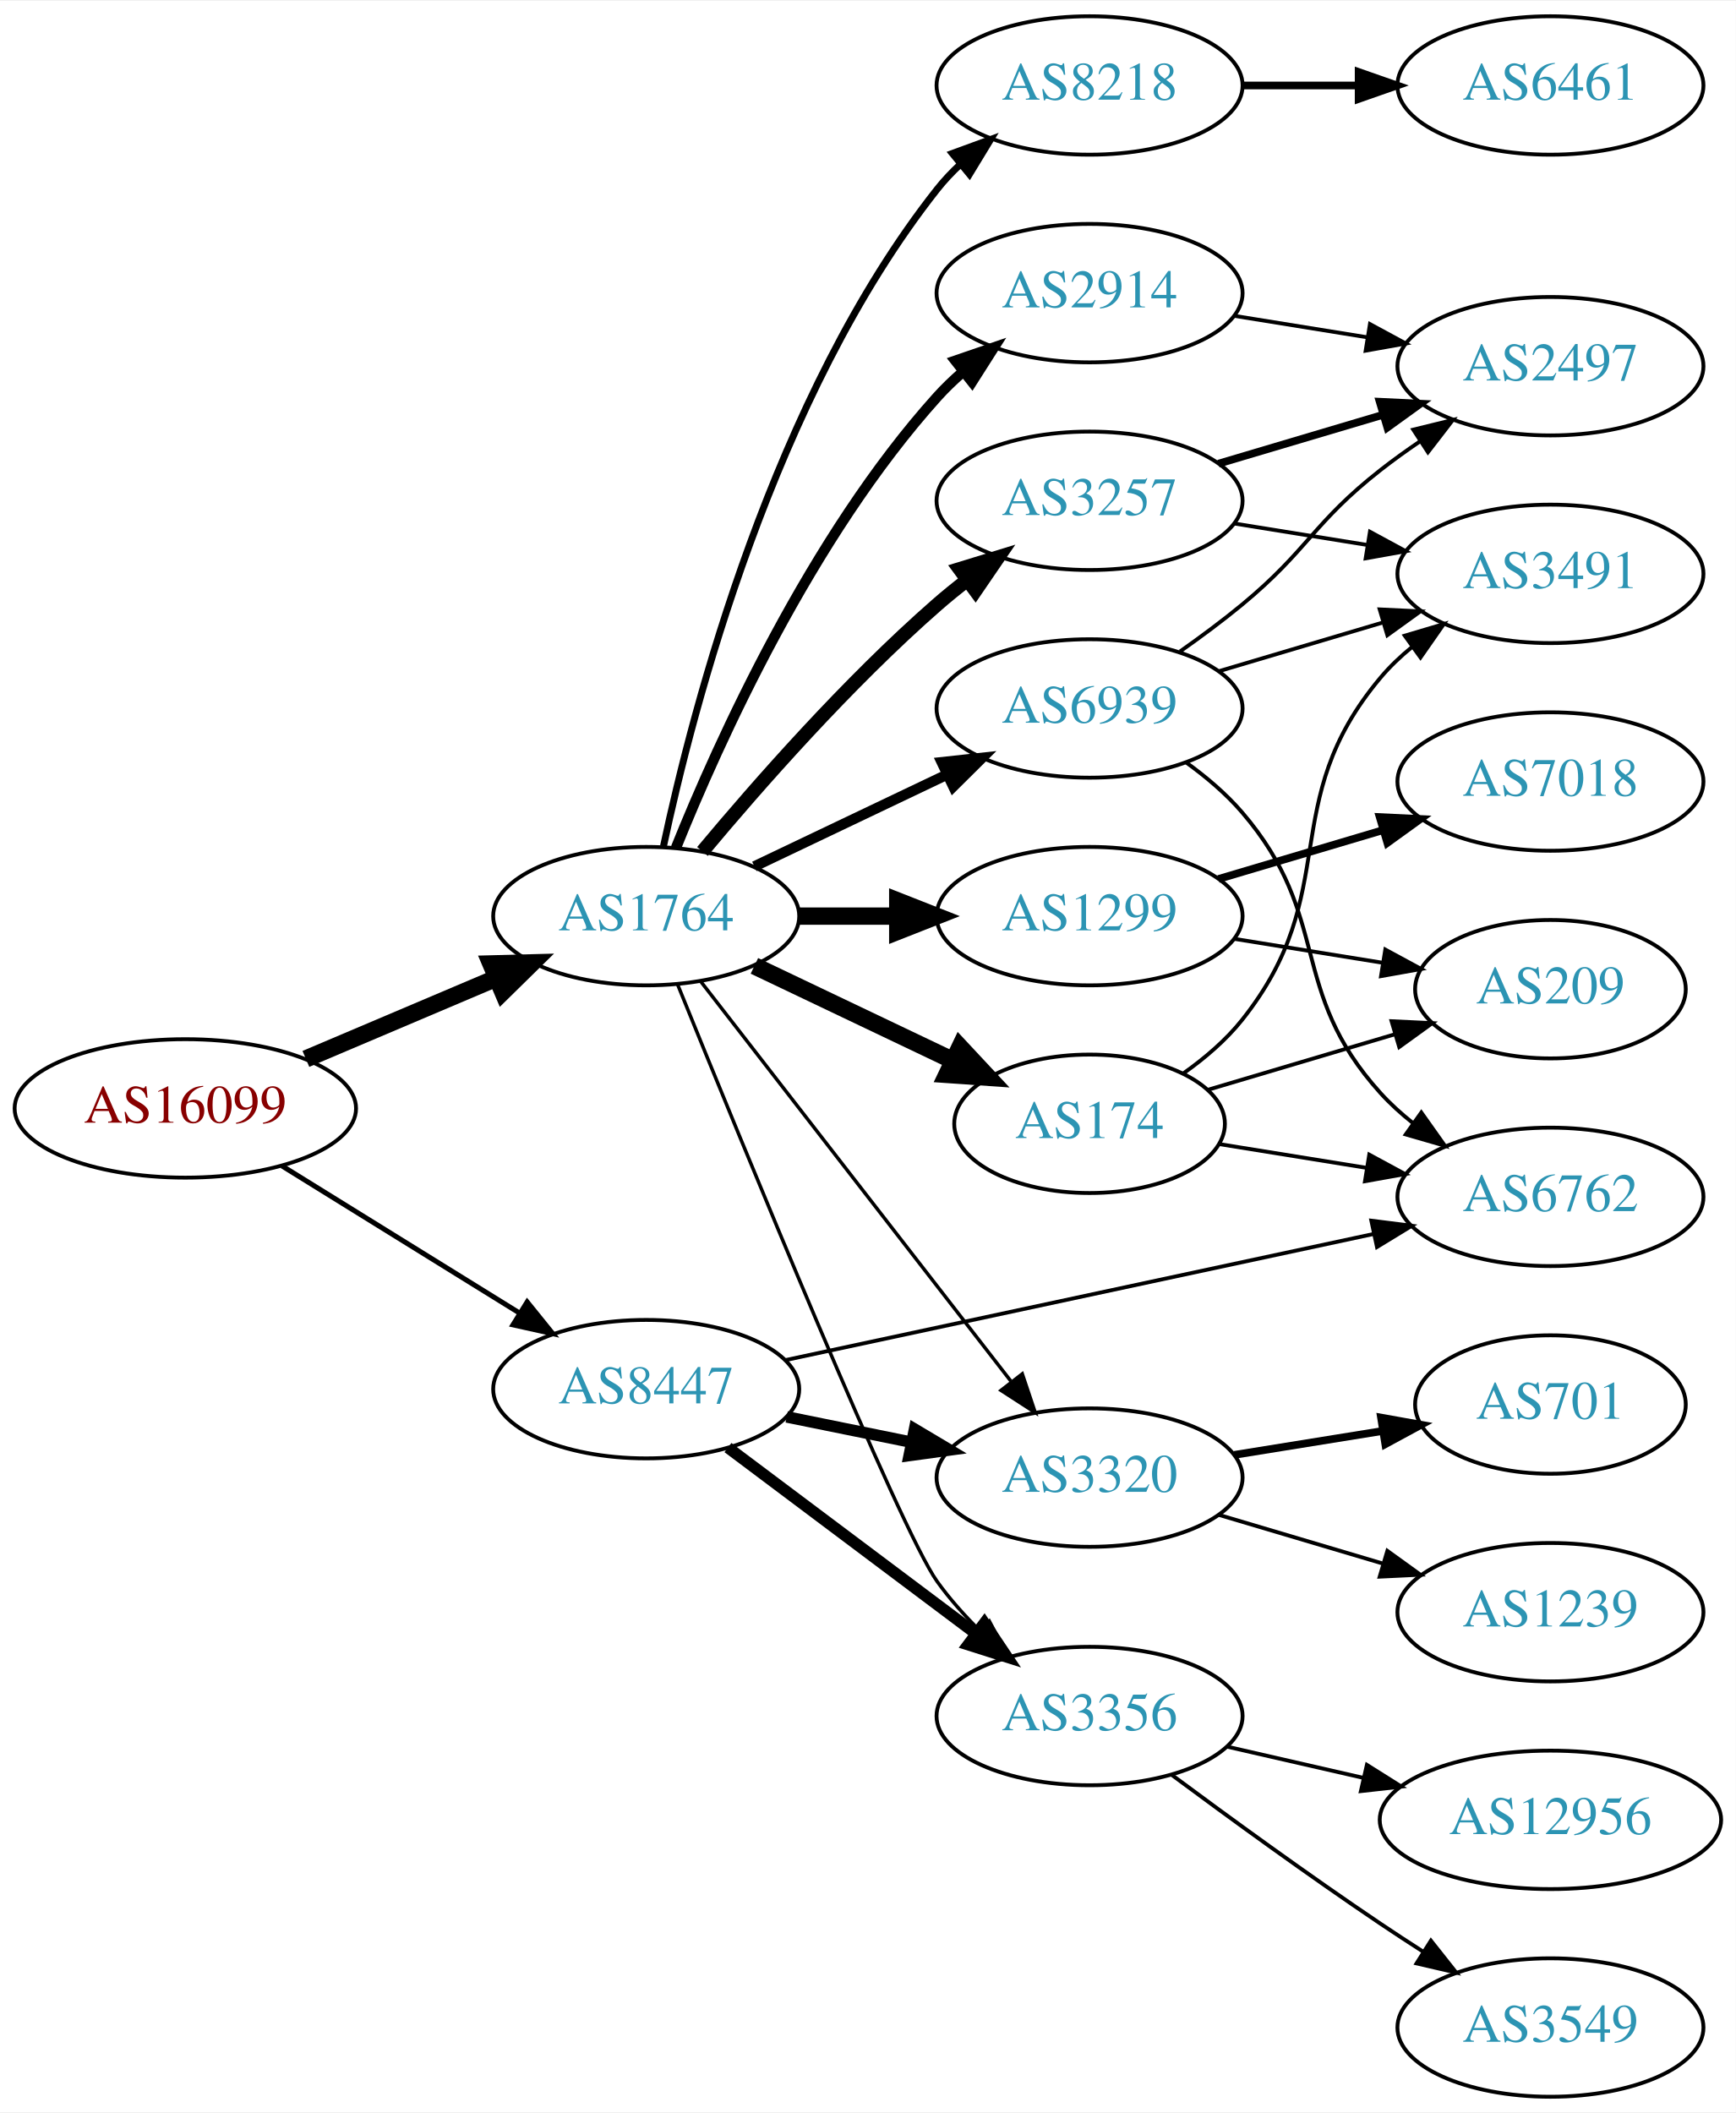
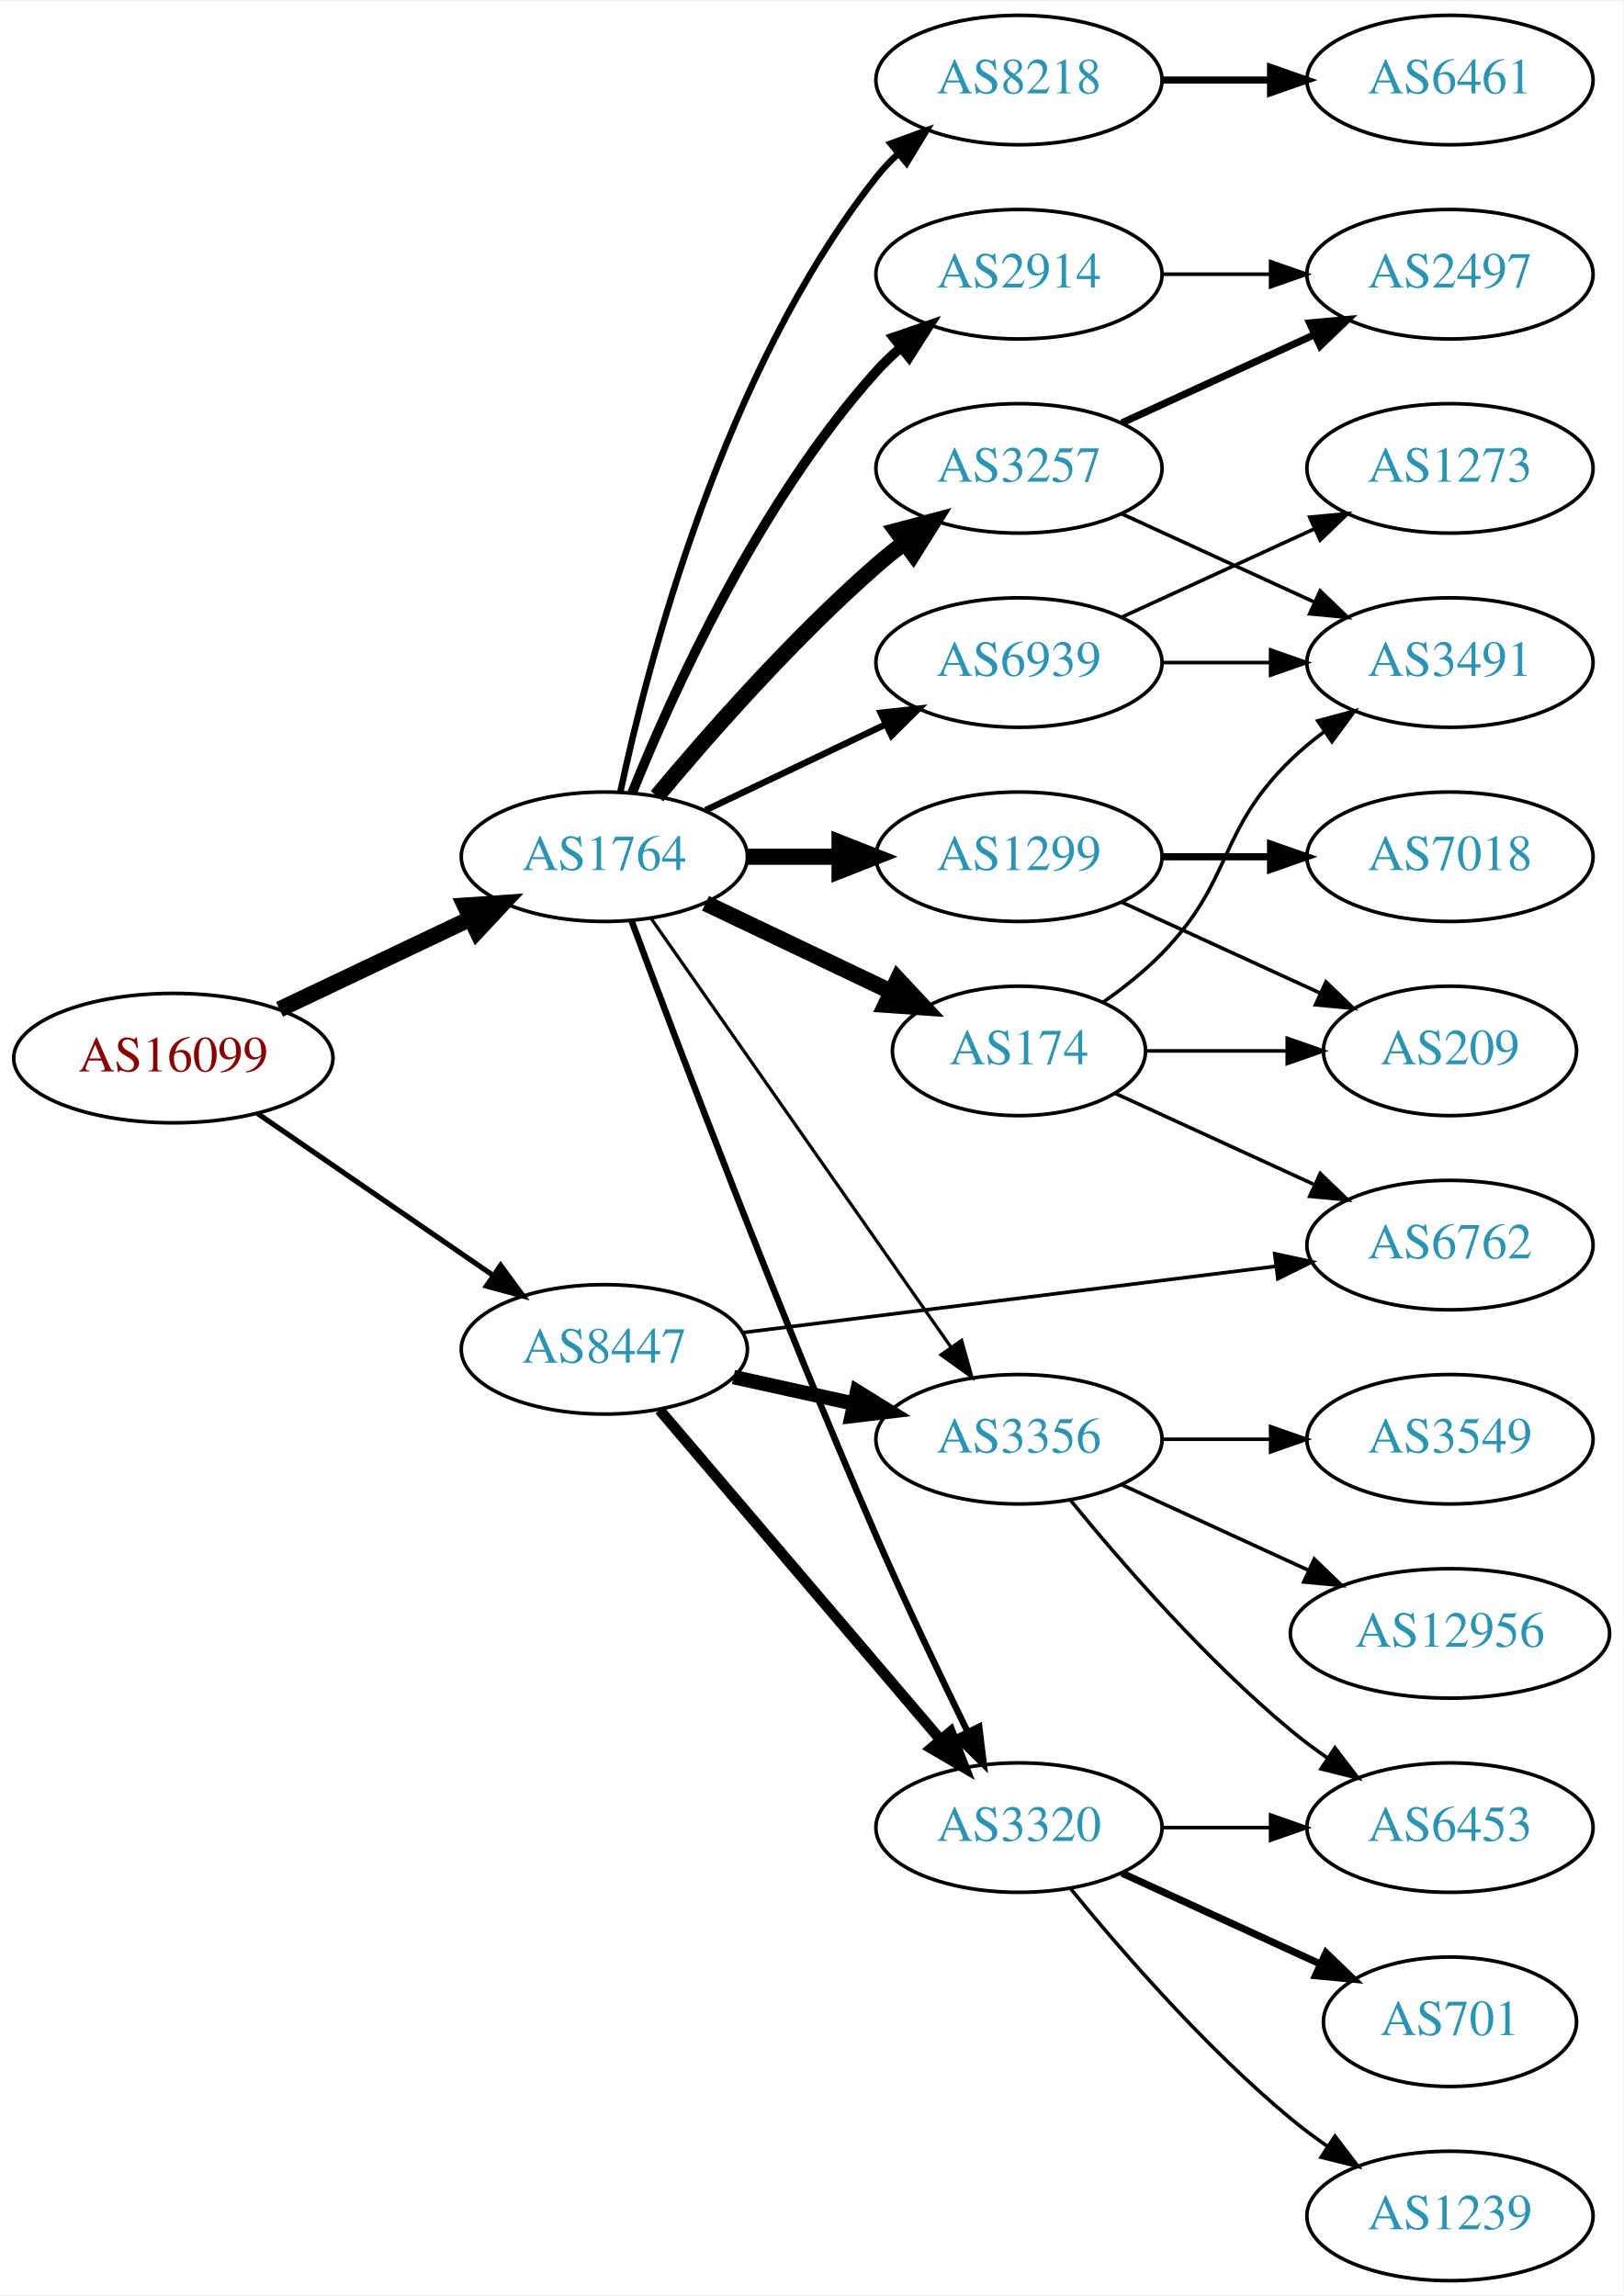
- <svg xmlns="http://www.w3.org/2000/svg" xmlns:xlink="http://www.w3.org/1999/xlink" width="451pt" height="549pt" viewBox="0.00 0.00 451.37 549.00">
-   <g id="graph0" class="graph" transform="scale(1 1) rotate(0) translate(4 545)">
-     <polygon fill="white" stroke="none" points="-4,4 -4,-545 447.37,-545 447.37,4 -4,4" />
+ <svg xmlns="http://www.w3.org/2000/svg" xmlns:xlink="http://www.w3.org/1999/xlink" width="451pt" height="638pt" viewBox="0.00 0.00 451.37 638.00">
+   <g id="graph0" class="graph" transform="scale(1 1) rotate(0) translate(4 634)">
+     <polygon fill="white" stroke="none" points="-4,4 -4,-634 447.37,-634 447.37,4 -4,4" />
    <g id="node1" class="node">
      <g id="a_node1">
        <a xlink:href="/asn/16099" xlink:title="AS16099 ~ SOZVERS-NET [AT]">
-           <ellipse fill="#ffffff" stroke="black" cx="44.196" cy="-257" rx="44.393" ry="18" />
-           <text text-anchor="middle" x="44.196" y="-253.3" font-family="Times,serif" font-size="14.00" fill="#880000">AS16099</text>
+           <ellipse fill="#ffffff" stroke="black" cx="44.196" cy="-340" rx="44.393" ry="18" />
+           <text text-anchor="middle" x="44.196" y="-336.3" font-family="Times,serif" font-size="14.00" fill="#880000">AS16099</text>
        </a>
      </g>
    </g>
    <g id="node2" class="node">
      <g id="a_node2">
        <a xlink:href="/asn/1764" xlink:title="AS1764 ~ NEXTLAYER-AS [AT]">
-           <ellipse fill="#ffffff" stroke="black" cx="164.039" cy="-307" rx="39.794" ry="18" />
-           <text text-anchor="middle" x="164.039" y="-303.3" font-family="Times,serif" font-size="14.00" fill="#2c94b3">AS1764</text>
+           <ellipse fill="#ffffff" stroke="black" cx="164.039" cy="-396" rx="39.794" ry="18" />
+           <text text-anchor="middle" x="164.039" y="-392.3" font-family="Times,serif" font-size="14.00" fill="#2c94b3">AS1764</text>
        </a>
      </g>
    </g>
    <g id="edge1" class="edge">
-       <path fill="none" stroke="black" stroke-width="4.5" d="M75.543,-269.876C90.566,-276.25 108.857,-284.011 124.824,-290.786" />
-       <polygon fill="black" stroke="black" stroke-width="4.5" points="123.672,-294.574 134.416,-294.856 126.748,-287.325 123.672,-294.574" />
+       <path fill="none" stroke="black" stroke-width="4.5" d="M73.722,-353.556C89.7,-361.149 109.784,-370.693 126.858,-378.807" />
+       <polygon fill="black" stroke="black" stroke-width="4.5" points="125.267,-382.41 135.989,-383.146 128.647,-375.297 125.267,-382.41" />
    </g>
    <g id="node3" class="node">
      <g id="a_node3">
        <a xlink:href="/asn/8447" xlink:title="AS8447 ~ A1 Telekom Austria AG [AT]">
-           <ellipse fill="#ffffff" stroke="black" cx="164.039" cy="-184" rx="39.794" ry="18" />
-           <text text-anchor="middle" x="164.039" y="-180.3" font-family="Times,serif" font-size="14.00" fill="#2c94b3">AS8447</text>
+           <ellipse fill="#ffffff" stroke="black" cx="164.039" cy="-259" rx="39.794" ry="18" />
+           <text text-anchor="middle" x="164.039" y="-255.3" font-family="Times,serif" font-size="14.00" fill="#2c94b3">AS8447</text>
        </a>
      </g>
    </g>
    <g id="edge2" class="edge">
-       <path fill="none" stroke="black" stroke-width="1.312" d="M69.328,-242.051C87.196,-230.982 111.715,-215.794 131.191,-203.729" />
-       <polygon fill="black" stroke="black" stroke-width="1.312" points="133.085,-206.673 139.742,-198.431 129.398,-200.722 133.085,-206.673" />
+       <path fill="none" stroke="black" stroke-width="1.44" d="M67.639,-324.574C86.22,-311.802 112.781,-293.545 133.161,-279.537" />
+       <polygon fill="black" stroke="black" stroke-width="1.44" points="135.216,-282.371 141.475,-273.822 131.251,-276.602 135.216,-282.371" />
    </g>
    <g id="node4" class="node">
      <g id="a_node4">
        <a xlink:href="/asn/1299" xlink:title="AS1299 ~ Telia Carrier [EU]">
-           <ellipse fill="#ffffff" stroke="black" cx="279.332" cy="-307" rx="39.794" ry="18" />
-           <text text-anchor="middle" x="279.332" y="-303.3" font-family="Times,serif" font-size="14.00" fill="#2c94b3">AS1299</text>
+           <ellipse fill="#ffffff" stroke="black" cx="279.332" cy="-396" rx="39.794" ry="18" />
+           <text text-anchor="middle" x="279.332" y="-392.3" font-family="Times,serif" font-size="14.00" fill="#2c94b3">AS1299</text>
        </a>
      </g>
    </g>
    <g id="edge3" class="edge">
-       <path fill="none" stroke="black" stroke-width="4.5" d="M203.711,-307C211.914,-307 220.678,-307 229.21,-307" />
-       <polygon fill="black" stroke="black" stroke-width="4.5" points="229.449,-310.938 239.449,-307 229.449,-303.063 229.449,-310.938" />
+       <path fill="none" stroke="black" stroke-width="4.5" d="M203.711,-396C211.914,-396 220.678,-396 229.21,-396" />
+       <polygon fill="black" stroke="black" stroke-width="4.5" points="229.449,-399.938 239.449,-396 229.449,-392.063 229.449,-399.938" />
    </g>
    <g id="node5" class="node">
      <g id="a_node5">
-         <a xlink:href="/asn/3257" xlink:title="AS3257 ~ GTT [DE]">
-           <ellipse fill="#ffffff" stroke="black" cx="279.332" cy="-415" rx="39.794" ry="18" />
-           <text text-anchor="middle" x="279.332" y="-411.3" font-family="Times,serif" font-size="14.00" fill="#2c94b3">AS3257</text>
+         <a xlink:href="/asn/2914" xlink:title="AS2914 ~ NTT America, Inc. [US]">
+           <ellipse fill="#ffffff" stroke="black" cx="279.332" cy="-558" rx="39.794" ry="18" />
+           <text text-anchor="middle" x="279.332" y="-554.3" font-family="Times,serif" font-size="14.00" fill="#2c94b3">AS2914</text>
        </a>
      </g>
    </g>
    <g id="edge4" class="edge">
-       <path fill="none" stroke="black" stroke-width="3.6" d="M178.669,-323.817C192.951,-340.929 216.498,-367.745 239.685,-388 242.151,-390.154 244.789,-392.294 247.487,-394.372" />
-       <polygon fill="black" stroke="black" stroke-width="3.6" points="245.512,-397.264 255.641,-400.37 249.66,-391.625 245.512,-397.264" />
+       <path fill="none" stroke="black" stroke-width="2.7" d="M171.786,-413.787C182.837,-441.243 206.891,-494.578 239.685,-531 241.688,-533.224 243.906,-535.363 246.239,-537.397" />
+       <polygon fill="black" stroke="black" stroke-width="2.7" points="244.437,-540.433 254.458,-543.873 248.769,-534.935 244.437,-540.433" />
    </g>
    <g id="node6" class="node">
      <g id="a_node6">
-         <a xlink:href="/asn/174" xlink:title="AS174 ~ Cogent Communications [US]">
-           <ellipse fill="#ffffff" stroke="black" cx="279.332" cy="-253" rx="35.194" ry="18" />
-           <text text-anchor="middle" x="279.332" y="-249.3" font-family="Times,serif" font-size="14.00" fill="#2c94b3">AS174</text>
+         <a xlink:href="/asn/8218" xlink:title="AS8218 ~ legacy Neotelecoms [FR]">
+           <ellipse fill="#ffffff" stroke="black" cx="279.332" cy="-612" rx="39.794" ry="18" />
+           <text text-anchor="middle" x="279.332" y="-608.3" font-family="Times,serif" font-size="14.00" fill="#2c94b3">AS8218</text>
        </a>
      </g>
    </g>
    <g id="edge5" class="edge">
-       <path fill="none" stroke="black" stroke-width="4.5" d="M192.175,-294.066C207.607,-286.71 227.092,-277.423 243.628,-269.541" />
-       <polygon fill="black" stroke="black" stroke-width="4.5" points="245.636,-272.946 252.969,-265.089 242.248,-265.837 245.636,-272.946" />
+       <path fill="none" stroke="black" stroke-width="1.8" d="M168.529,-414.16C176.16,-450.03 197.152,-531.155 239.685,-585 241.493,-587.288 243.545,-589.462 245.74,-591.51" />
+       <polygon fill="black" stroke="black" stroke-width="1.8" points="243.651,-594.323 253.6,-597.966 248.094,-588.914 243.651,-594.323" />
    </g>
    <g id="node7" class="node">
      <g id="a_node7">
-         <a xlink:href="/asn/2914" xlink:title="AS2914 ~ NTT America, Inc. [US]">
-           <ellipse fill="#ffffff" stroke="black" cx="279.332" cy="-469" rx="39.794" ry="18" />
-           <text text-anchor="middle" x="279.332" y="-465.3" font-family="Times,serif" font-size="14.00" fill="#2c94b3">AS2914</text>
+         <a xlink:href="/asn/174" xlink:title="AS174 ~ Cogent Communications [US]">
+           <ellipse fill="#ffffff" stroke="black" cx="279.332" cy="-342" rx="35.194" ry="18" />
+           <text text-anchor="middle" x="279.332" y="-338.3" font-family="Times,serif" font-size="14.00" fill="#2c94b3">AS174</text>
        </a>
      </g>
    </g>
    <g id="edge6" class="edge">
-       <path fill="none" stroke="black" stroke-width="2.7" d="M171.786,-324.787C182.837,-352.243 206.891,-405.578 239.685,-442 241.688,-444.224 243.906,-446.363 246.239,-448.397" />
-       <polygon fill="black" stroke="black" stroke-width="2.7" points="244.437,-451.433 254.458,-454.873 248.769,-445.935 244.437,-451.433" />
+       <path fill="none" stroke="black" stroke-width="4.5" d="M192.175,-383.066C207.607,-375.71 227.092,-366.423 243.628,-358.541" />
+       <polygon fill="black" stroke="black" stroke-width="4.5" points="245.636,-361.946 252.969,-354.089 242.248,-354.837 245.636,-361.946" />
    </g>
    <g id="node8" class="node">
      <g id="a_node8">
-         <a xlink:href="/asn/8218" xlink:title="AS8218 ~ legacy Neotelecoms [FR]">
-           <ellipse fill="#ffffff" stroke="black" cx="279.332" cy="-523" rx="39.794" ry="18" />
-           <text text-anchor="middle" x="279.332" y="-519.3" font-family="Times,serif" font-size="14.00" fill="#2c94b3">AS8218</text>
+         <a xlink:href="/asn/3257" xlink:title="AS3257 ~ GTT [DE]">
+           <ellipse fill="#ffffff" stroke="black" cx="279.332" cy="-504" rx="39.794" ry="18" />
+           <text text-anchor="middle" x="279.332" y="-500.3" font-family="Times,serif" font-size="14.00" fill="#2c94b3">AS3257</text>
        </a>
      </g>
    </g>
    <g id="edge7" class="edge">
-       <path fill="none" stroke="black" stroke-width="1.8" d="M168.529,-325.16C176.16,-361.03 197.152,-442.155 239.685,-496 241.493,-498.288 243.545,-500.462 245.74,-502.51" />
-       <polygon fill="black" stroke="black" stroke-width="1.8" points="243.651,-505.323 253.6,-508.966 248.094,-499.914 243.651,-505.323" />
+       <path fill="none" stroke="black" stroke-width="4.5" d="M178.669,-412.817C192.951,-429.929 216.498,-456.745 239.685,-477 242.151,-479.154 244.789,-481.294 247.487,-483.372" />
+       <polygon fill="black" stroke="black" stroke-width="4.5" points="245.252,-486.616 255.641,-489.37 249.919,-480.273 245.252,-486.616" />
    </g>
    <g id="node9" class="node">
      <g id="a_node9">
        <a xlink:href="/asn/6939" xlink:title="AS6939 ~ Hurricane Electric LLC [US]">
-           <ellipse fill="#ffffff" stroke="black" cx="279.332" cy="-361" rx="39.794" ry="18" />
-           <text text-anchor="middle" x="279.332" y="-357.3" font-family="Times,serif" font-size="14.00" fill="#2c94b3">AS6939</text>
+           <ellipse fill="#ffffff" stroke="black" cx="279.332" cy="-450" rx="39.794" ry="18" />
+           <text text-anchor="middle" x="279.332" y="-446.3" font-family="Times,serif" font-size="14.00" fill="#2c94b3">AS6939</text>
        </a>
      </g>
    </g>
    <g id="edge8" class="edge">
-       <path fill="none" stroke="black" stroke-width="2.7" d="M192.175,-319.934C207.169,-327.081 225.99,-336.052 242.213,-343.785" />
-       <polygon fill="black" stroke="black" stroke-width="2.7" points="240.884,-347.028 251.417,-348.171 243.895,-340.709 240.884,-347.028" />
+       <path fill="none" stroke="black" stroke-width="1.8" d="M192.175,-408.934C207.169,-416.081 225.99,-425.052 242.213,-432.785" />
+       <polygon fill="black" stroke="black" stroke-width="1.8" points="240.884,-436.028 251.417,-437.171 243.895,-429.709 240.884,-436.028" />
    </g>
    <g id="node10" class="node">
      <g id="a_node10">
        <a xlink:href="/asn/3320" xlink:title="AS3320 ~ DTAG [DE]">
-           <ellipse fill="#ffffff" stroke="black" cx="279.332" cy="-161" rx="39.794" ry="18" />
-           <text text-anchor="middle" x="279.332" y="-157.3" font-family="Times,serif" font-size="14.00" fill="#2c94b3">AS3320</text>
+           <ellipse fill="#ffffff" stroke="black" cx="279.332" cy="-126" rx="39.794" ry="18" />
+           <text text-anchor="middle" x="279.332" y="-122.3" font-family="Times,serif" font-size="14.00" fill="#2c94b3">AS3320</text>
        </a>
      </g>
    </g>
    <g id="edge9" class="edge">
-       <path fill="none" stroke="black" stroke-width="0.9" d="M178.257,-289.966C198.126,-264.361 235.81,-215.798 258.838,-186.121" />
-       <polygon fill="black" stroke="black" stroke-width="0.9" points="261.832,-187.971 265.198,-177.925 256.302,-183.68 261.832,-187.971" />
+       <path fill="none" stroke="black" stroke-width="1.8" d="M171.632,-378.113C184.176,-344.364 212.644,-269.104 239.685,-207 247.669,-188.663 257.363,-168.351 265.044,-152.654" />
+       <polygon fill="black" stroke="black" stroke-width="1.8" points="268.257,-154.053 269.534,-143.536 261.976,-150.961 268.257,-154.053" />
    </g>
    <g id="node11" class="node">
      <g id="a_node11">
        <a xlink:href="/asn/3356" xlink:title="AS3356 ~ Level 3 Parent, LLC [US]">
-           <ellipse fill="#ffffff" stroke="black" cx="279.332" cy="-99" rx="39.794" ry="18" />
-           <text text-anchor="middle" x="279.332" y="-95.3" font-family="Times,serif" font-size="14.00" fill="#2c94b3">AS3356</text>
+           <ellipse fill="#ffffff" stroke="black" cx="279.332" cy="-234" rx="39.794" ry="18" />
+           <text text-anchor="middle" x="279.332" y="-230.3" font-family="Times,serif" font-size="14.00" fill="#2c94b3">AS3356</text>
        </a>
      </g>
    </g>
    <g id="edge10" class="edge">
-       <path fill="none" stroke="black" stroke-width="0.9" d="M172.194,-289.256C188.95,-247.876 230.048,-147.467 239.685,-134 242.912,-129.491 246.806,-125.136 250.865,-121.12" />
-       <polygon fill="black" stroke="black" stroke-width="0.9" points="253.277,-123.657 258.239,-114.296 248.522,-118.519 253.277,-123.657" />
+       <path fill="none" stroke="black" stroke-width="0.9" d="M176.949,-378.969C196.871,-350.483 237.06,-293.015 260.41,-259.626" />
+       <polygon fill="black" stroke="black" stroke-width="0.9" points="263.377,-261.491 266.24,-251.29 257.641,-257.479 263.377,-261.491" />
    </g>
    <g id="edge22" class="edge">
-       <path fill="none" stroke="black" stroke-width="3" d="M200.574,-176.786C210.803,-174.709 222.104,-172.415 232.846,-170.234" />
-       <polygon fill="black" stroke="black" stroke-width="3" points="233.818,-173.608 242.922,-168.189 232.425,-166.748 233.818,-173.608" />
+       <path fill="none" stroke="black" stroke-width="3" d="M179.387,-242.155C199.137,-218.971 234.823,-177.077 257.508,-150.445" />
+       <polygon fill="black" stroke="black" stroke-width="3" points="260.279,-152.59 264.099,-142.708 254.95,-148.051 260.279,-152.59" />
+     </g>
+     <g id="edge20" class="edge">
+       <path fill="none" stroke="black" stroke-width="4" d="M199.955,-251.295C210.508,-248.967 222.246,-246.376 233.359,-243.924" />
+       <polygon fill="black" stroke="black" stroke-width="4" points="234.325,-247.295 243.336,-241.722 232.817,-240.46 234.325,-247.295" />
+     </g>
+     <g id="node17" class="node">
+       <g id="a_node17">
+         <a xlink:href="/asn/6762" xlink:title="AS6762 ~ TELECOM ITALIA SPARKLE S.p.A. [IT]">
+           <ellipse fill="#ffffff" stroke="black" cx="399.174" cy="-288" rx="39.794" ry="18" />
+           <text text-anchor="middle" x="399.174" y="-284.3" font-family="Times,serif" font-size="14.00" fill="#2c94b3">AS6762</text>
+         </a>
+       </g>
    </g>
    <g id="edge21" class="edge">
-       <path fill="none" stroke="black" stroke-width="3" d="M185.293,-168.804C203.226,-155.35 229.596,-135.565 249.687,-120.491" />
-       <polygon fill="black" stroke="black" stroke-width="3" points="251.972,-123.152 257.87,-114.351 247.771,-117.553 251.972,-123.152" />
+       <path fill="none" stroke="black" d="M202.496,-263.659C242.773,-268.669 306.907,-276.647 350.694,-282.094" />
+       <polygon fill="black" stroke="black" points="350.454,-285.591 360.81,-283.352 351.318,-278.644 350.454,-285.591" />
+     </g>
+     <g id="node13" class="node">
+       <g id="a_node13">
+         <a xlink:href="/asn/7018" xlink:title="AS7018 ~ AT&amp;T Services, Inc. [US]">
+           <ellipse fill="#ffffff" stroke="black" cx="399.174" cy="-396" rx="39.794" ry="18" />
+           <text text-anchor="middle" x="399.174" y="-392.3" font-family="Times,serif" font-size="14.00" fill="#2c94b3">AS7018</text>
+         </a>
+       </g>
+     </g>
+     <g id="edge12" class="edge">
+       <path fill="none" stroke="black" stroke-width="2" d="M319.244,-396C328.798,-396 339.147,-396 349.11,-396" />
+       <polygon fill="black" stroke="black" stroke-width="2" points="349.302,-399.5 359.302,-396 349.302,-392.5 349.302,-399.5" />
    </g>
    <g id="node14" class="node">
      <g id="a_node14">
-         <a xlink:href="/asn/6762" xlink:title="AS6762 ~ TELECOM ITALIA SPARKLE S.p.A. [IT]">
-           <ellipse fill="#ffffff" stroke="black" cx="399.174" cy="-234" rx="39.794" ry="18" />
-           <text text-anchor="middle" x="399.174" y="-230.3" font-family="Times,serif" font-size="14.00" fill="#2c94b3">AS6762</text>
-         </a>
-       </g>
-     </g>
-     <g id="edge20" class="edge">
-       <path fill="none" stroke="black" d="M200.194,-191.54C241.026,-200.297 308.477,-214.763 353.121,-224.338" />
-       <polygon fill="black" stroke="black" points="352.603,-227.806 363.115,-226.481 354.071,-220.962 352.603,-227.806" />
-     </g>
-     <g id="node13" class="node">
-       <g id="a_node13">
        <a xlink:href="/asn/209" xlink:title="AS209 ~ CenturyLink Communications, LLC [US]">
-           <ellipse fill="#ffffff" stroke="black" cx="399.174" cy="-288" rx="35.194" ry="18" />
-           <text text-anchor="middle" x="399.174" y="-284.3" font-family="Times,serif" font-size="14.00" fill="#2c94b3">AS209</text>
-         </a>
-       </g>
-     </g>
-     <g id="edge19" class="edge">
-       <path fill="none" stroke="black" d="M316.972,-301.092C329.234,-299.115 343.005,-296.895 355.676,-294.852" />
-       <polygon fill="black" stroke="black" points="356.236,-298.307 365.551,-293.26 355.122,-291.396 356.236,-298.307" />
-     </g>
-     <g id="node17" class="node">
-       <g id="a_node17">
-         <a xlink:href="/asn/7018" xlink:title="AS7018 ~ AT&amp;T Services, Inc. [US]">
-           <ellipse fill="#ffffff" stroke="black" cx="399.174" cy="-342" rx="39.794" ry="18" />
-           <text text-anchor="middle" x="399.174" y="-338.3" font-family="Times,serif" font-size="14.00" fill="#2c94b3">AS7018</text>
-         </a>
-       </g>
-     </g>
-     <g id="edge18" class="edge">
-       <path fill="none" stroke="black" stroke-width="2" d="M312.845,-316.657C326.001,-320.564 341.373,-325.13 355.417,-329.301" />
-       <polygon fill="black" stroke="black" stroke-width="2" points="354.776,-332.761 365.358,-332.253 356.769,-326.051 354.776,-332.761" />
+           <ellipse fill="#ffffff" stroke="black" cx="399.174" cy="-342" rx="35.194" ry="18" />
+           <text text-anchor="middle" x="399.174" y="-338.3" font-family="Times,serif" font-size="14.00" fill="#2c94b3">AS209</text>
+         </a>
+       </g>
+     </g>
+     <g id="edge13" class="edge">
+       <path fill="none" stroke="black" d="M307.96,-383.339C324.377,-375.817 345.358,-366.202 362.955,-358.139" />
+       <polygon fill="black" stroke="black" points="364.7,-361.189 372.332,-353.842 361.783,-354.826 364.7,-361.189" />
    </g>
    <g id="node12" class="node">
      <g id="a_node12">
-         <a xlink:href="/asn/3491" xlink:title="AS3491 ~ PCCW Global, Inc. [US]">
-           <ellipse fill="#ffffff" stroke="black" cx="399.174" cy="-396" rx="39.794" ry="18" />
-           <text text-anchor="middle" x="399.174" y="-392.3" font-family="Times,serif" font-size="14.00" fill="#2c94b3">AS3491</text>
-         </a>
-       </g>
-     </g>
-     <g id="edge17" class="edge">
-       <path fill="none" stroke="black" d="M316.972,-409.092C327.946,-407.323 340.129,-405.359 351.65,-403.501" />
-       <polygon fill="black" stroke="black" points="352.241,-406.951 361.557,-401.904 351.127,-400.04 352.241,-406.951" />
+         <a xlink:href="/asn/2497" xlink:title="AS2497 ~ Internet Initiative Japan Inc. [JP]">
+           <ellipse fill="#ffffff" stroke="black" cx="399.174" cy="-558" rx="39.794" ry="18" />
+           <text text-anchor="middle" x="399.174" y="-554.3" font-family="Times,serif" font-size="14.00" fill="#2c94b3">AS2497</text>
+         </a>
+       </g>
+     </g>
+     <g id="edge11" class="edge">
+       <path fill="none" stroke="black" d="M319.244,-558C328.798,-558 339.147,-558 349.11,-558" />
+       <polygon fill="black" stroke="black" points="349.302,-561.5 359.302,-558 349.302,-554.5 349.302,-561.5" />
    </g>
    <g id="node15" class="node">
      <g id="a_node15">
-         <a xlink:href="/asn/2497" xlink:title="AS2497 ~ Internet Initiative Japan Inc. [JP]">
-           <ellipse fill="#ffffff" stroke="black" cx="399.174" cy="-450" rx="39.794" ry="18" />
-           <text text-anchor="middle" x="399.174" y="-446.3" font-family="Times,serif" font-size="14.00" fill="#2c94b3">AS2497</text>
-         </a>
-       </g>
-     </g>
-     <g id="edge16" class="edge">
-       <path fill="none" stroke="black" stroke-width="2" d="M312.845,-424.657C326.001,-428.564 341.373,-433.13 355.417,-437.301" />
-       <polygon fill="black" stroke="black" stroke-width="2" points="354.776,-440.761 365.358,-440.253 356.769,-434.051 354.776,-440.761" />
-     </g>
-     <g id="edge11" class="edge">
-       <path fill="none" stroke="black" d="M303.827,-266.189C309.328,-270.094 314.796,-274.751 318.978,-280 345.564,-313.374 327.547,-336.317 354.978,-369 357.394,-371.879 360.199,-374.546 363.196,-376.993" />
-       <polygon fill="black" stroke="black" points="361.289,-379.932 371.446,-382.946 365.386,-374.256 361.289,-379.932" />
-     </g>
-     <g id="edge12" class="edge">
-       <path fill="none" stroke="black" d="M310.068,-261.832C324.862,-266.226 342.939,-271.595 358.861,-276.324" />
-       <polygon fill="black" stroke="black" points="357.864,-279.679 368.447,-279.171 359.857,-272.968 357.864,-279.679" />
-     </g>
-     <g id="edge13" class="edge">
-       <path fill="none" stroke="black" d="M313.157,-247.707C324.98,-245.801 338.558,-243.612 351.343,-241.551" />
-       <polygon fill="black" stroke="black" points="352.062,-244.98 361.378,-239.933 350.948,-238.069 352.062,-244.98" />
+         <a xlink:href="/asn/6461" xlink:title="AS6461 ~ Zayo Bandwidth [US]">
+           <ellipse fill="#ffffff" stroke="black" cx="399.174" cy="-612" rx="39.794" ry="18" />
+           <text text-anchor="middle" x="399.174" y="-608.3" font-family="Times,serif" font-size="14.00" fill="#2c94b3">AS6461</text>
+         </a>
+       </g>
    </g>
    <g id="edge14" class="edge">
-       <path fill="none" stroke="black" d="M316.972,-463.092C327.946,-461.323 340.129,-459.359 351.65,-457.501" />
-       <polygon fill="black" stroke="black" points="352.241,-460.951 361.557,-455.904 351.127,-454.04 352.241,-460.951" />
+       <path fill="none" stroke="black" stroke-width="2" d="M319.244,-612C328.798,-612 339.147,-612 349.11,-612" />
+       <polygon fill="black" stroke="black" stroke-width="2" points="349.302,-615.5 359.302,-612 349.302,-608.5 349.302,-615.5" />
+     </g>
+     <g id="edge19" class="edge">
+       <path fill="none" stroke="black" d="M314.733,-342C326.955,-342 340.89,-342 353.826,-342" />
+       <polygon fill="black" stroke="black" points="353.933,-345.5 363.933,-342 353.933,-338.5 353.933,-345.5" />
    </g>
    <g id="node16" class="node">
      <g id="a_node16">
-         <a xlink:href="/asn/6461" xlink:title="AS6461 ~ Zayo Bandwidth [US]">
-           <ellipse fill="#ffffff" stroke="black" cx="399.174" cy="-523" rx="39.794" ry="18" />
-           <text text-anchor="middle" x="399.174" y="-519.3" font-family="Times,serif" font-size="14.00" fill="#2c94b3">AS6461</text>
-         </a>
-       </g>
+         <a xlink:href="/asn/3491" xlink:title="AS3491 ~ PCCW Global, Inc. [US]">
+           <ellipse fill="#ffffff" stroke="black" cx="399.174" cy="-450" rx="39.794" ry="18" />
+           <text text-anchor="middle" x="399.174" y="-446.3" font-family="Times,serif" font-size="14.00" fill="#2c94b3">AS3491</text>
+         </a>
+       </g>
+     </g>
+     <g id="edge17" class="edge">
+       <path fill="none" stroke="black" d="M302.714,-355.532C308.356,-359.49 314.17,-364.086 318.978,-369 339.151,-389.617 334.285,-402.906 354.978,-423 357.823,-425.763 360.997,-428.386 364.297,-430.834" />
+       <polygon fill="black" stroke="black" points="362.414,-433.786 372.645,-436.538 366.363,-428.006 362.414,-433.786" />
+     </g>
+     <g id="edge18" class="edge">
+       <path fill="none" stroke="black" d="M306.193,-330.149C322.313,-322.762 343.316,-313.138 361.181,-304.952" />
+       <polygon fill="black" stroke="black" points="363.099,-307.923 370.732,-300.575 360.183,-301.559 363.099,-307.923" />
    </g>
    <g id="edge15" class="edge">
-       <path fill="none" stroke="black" stroke-width="2" d="M319.244,-523C328.798,-523 339.147,-523 349.11,-523" />
-       <polygon fill="black" stroke="black" stroke-width="2" points="349.302,-526.5 359.302,-523 349.302,-519.5 349.302,-526.5" />
-     </g>
-     <g id="edge27" class="edge">
-       <path fill="none" stroke="black" d="M312.845,-370.657C326.001,-374.564 341.373,-379.13 355.417,-383.301" />
-       <polygon fill="black" stroke="black" points="354.776,-386.761 365.358,-386.253 356.769,-380.051 354.776,-386.761" />
+       <path fill="none" stroke="black" stroke-width="2" d="M307.96,-516.661C323.917,-523.973 344.188,-533.261 361.471,-541.181" />
+       <polygon fill="black" stroke="black" stroke-width="2" points="360.169,-544.435 370.718,-545.419 363.085,-538.071 360.169,-544.435" />
+     </g>
+     <g id="edge16" class="edge">
+       <path fill="none" stroke="black" d="M307.96,-491.339C323.917,-484.027 344.188,-474.739 361.471,-466.819" />
+       <polygon fill="black" stroke="black" points="363.085,-469.929 370.718,-462.581 360.169,-463.565 363.085,-469.929" />
+     </g>
+     <g id="edge30" class="edge">
+       <path fill="none" stroke="black" d="M319.244,-450C328.798,-450 339.147,-450 349.11,-450" />
+       <polygon fill="black" stroke="black" points="349.302,-453.5 359.302,-450 349.302,-446.5 349.302,-453.5" />
+     </g>
+     <g id="node23" class="node">
+       <g id="a_node23">
+         <a xlink:href="/asn/1273" xlink:title="AS1273 ~ Vodafone Group PLC [EU]">
+           <ellipse fill="#ffffff" stroke="black" cx="399.174" cy="-504" rx="39.794" ry="18" />
+           <text text-anchor="middle" x="399.174" y="-500.3" font-family="Times,serif" font-size="14.00" fill="#2c94b3">AS1273</text>
+         </a>
+       </g>
+     </g>
+     <g id="edge29" class="edge">
+       <path fill="none" stroke="black" d="M307.96,-462.661C323.917,-469.973 344.188,-479.261 361.471,-487.181" />
+       <polygon fill="black" stroke="black" points="360.169,-490.435 370.718,-491.419 363.085,-484.071 360.169,-490.435" />
+     </g>
+     <g id="node18" class="node">
+       <g id="a_node18">
+         <a xlink:href="/asn/6453" xlink:title="AS6453 ~ TATA COMMUNICATIONS (AMERICA) INC [US]">
+           <ellipse fill="#ffffff" stroke="black" cx="399.174" cy="-126" rx="39.794" ry="18" />
+           <text text-anchor="middle" x="399.174" y="-122.3" font-family="Times,serif" font-size="14.00" fill="#2c94b3">AS6453</text>
+         </a>
+       </g>
    </g>
    <g id="edge28" class="edge">
-       <path fill="none" stroke="black" d="M304.369,-347.017C309.606,-343.242 314.819,-338.843 318.978,-334 342.546,-306.556 330.715,-287.832 354.978,-261 357.499,-258.212 360.373,-255.606 363.414,-253.198" />
-       <polygon fill="black" stroke="black" points="365.598,-255.94 371.725,-247.297 361.545,-250.232 365.598,-255.94" />
-     </g>
-     <g id="edge29" class="edge">
-       <path fill="none" stroke="black" d="M302.857,-375.824C308.264,-379.629 313.93,-383.829 318.978,-388 336.181,-402.214 337.417,-409.231 354.978,-423 358.266,-425.578 361.812,-428.125 365.409,-430.563" />
-       <polygon fill="black" stroke="black" points="363.505,-433.5 373.795,-436.021 367.323,-427.633 363.505,-433.5" />
-     </g>
-     <g id="node20" class="node">
-       <g id="a_node20">
-         <a xlink:href="/asn/1239" xlink:title="AS1239 ~ Sprint [US]">
-           <ellipse fill="#ffffff" stroke="black" cx="399.174" cy="-126" rx="39.794" ry="18" />
-           <text text-anchor="middle" x="399.174" y="-122.3" font-family="Times,serif" font-size="14.00" fill="#2c94b3">AS1239</text>
-         </a>
-       </g>
-     </g>
-     <g id="edge25" class="edge">
-       <path fill="none" stroke="black" d="M312.845,-151.343C326.001,-147.436 341.373,-142.87 355.417,-138.699" />
-       <polygon fill="black" stroke="black" points="356.769,-141.949 365.358,-135.747 354.776,-135.239 356.769,-141.949" />
+       <path fill="none" stroke="black" d="M319.244,-126C328.798,-126 339.147,-126 349.11,-126" />
+       <polygon fill="black" stroke="black" points="349.302,-129.5 359.302,-126 349.302,-122.5 349.302,-129.5" />
    </g>
    <g id="node21" class="node">
      <g id="a_node21">
        <a xlink:href="/asn/701" xlink:title="AS701 ~ UUNET [US]">
-           <ellipse fill="#ffffff" stroke="black" cx="399.174" cy="-180" rx="35.194" ry="18" />
-           <text text-anchor="middle" x="399.174" y="-176.3" font-family="Times,serif" font-size="14.00" fill="#2c94b3">AS701</text>
+           <ellipse fill="#ffffff" stroke="black" cx="399.174" cy="-72" rx="35.194" ry="18" />
+           <text text-anchor="middle" x="399.174" y="-68.3" font-family="Times,serif" font-size="14.00" fill="#2c94b3">AS701</text>
        </a>
      </g>
    </g>
    <g id="edge26" class="edge">
-       <path fill="none" stroke="black" stroke-width="2" d="M316.972,-166.908C329.234,-168.885 343.005,-171.105 355.676,-173.148" />
-       <polygon fill="black" stroke="black" stroke-width="2" points="355.122,-176.604 365.551,-174.74 356.236,-169.693 355.122,-176.604" />
-     </g>
-     <g id="node18" class="node">
-       <g id="a_node18">
-         <a xlink:href="/asn/3549" xlink:title="AS3549 ~ Level 3 Parent, LLC [US]">
+       <path fill="none" stroke="black" stroke-width="2" d="M307.96,-113.339C324.377,-105.817 345.358,-96.202 362.955,-88.139" />
+       <polygon fill="black" stroke="black" stroke-width="2" points="364.7,-91.189 372.332,-83.842 361.783,-84.826 364.7,-91.189" />
+     </g>
+     <g id="node22" class="node">
+       <g id="a_node22">
+         <a xlink:href="/asn/1239" xlink:title="AS1239 ~ Sprint [US]">
          <ellipse fill="#ffffff" stroke="black" cx="399.174" cy="-18" rx="39.794" ry="18" />
-           <text text-anchor="middle" x="399.174" y="-14.3" font-family="Times,serif" font-size="14.00" fill="#2c94b3">AS3549</text>
-         </a>
-       </g>
+           <text text-anchor="middle" x="399.174" y="-14.3" font-family="Times,serif" font-size="14.00" fill="#2c94b3">AS1239</text>
+         </a>
+       </g>
+     </g>
+     <g id="edge27" class="edge">
+       <path fill="none" stroke="black" d="M293.751,-108.935C307.865,-91.625 331.28,-64.655 354.978,-45 358.194,-42.332 361.695,-39.73 365.265,-37.259" />
+       <polygon fill="black" stroke="black" points="367.189,-40.183 373.622,-31.764 363.343,-34.334 367.189,-40.183" />
    </g>
    <g id="edge23" class="edge">
-       <path fill="none" stroke="black" d="M300.662,-83.723C315.524,-72.696 336.269,-57.593 354.978,-45 358.527,-42.611 362.277,-40.161 366.026,-37.758" />
-       <polygon fill="black" stroke="black" points="368.094,-40.591 374.674,-32.288 364.352,-34.675 368.094,-40.591" />
+       <path fill="none" stroke="black" d="M293.751,-216.935C307.865,-199.625 331.28,-172.655 354.978,-153 358.194,-150.332 361.695,-147.73 365.265,-145.259" />
+       <polygon fill="black" stroke="black" points="367.189,-148.183 373.622,-139.764 363.343,-142.334 367.189,-148.183" />
    </g>
    <g id="node19" class="node">
      <g id="a_node19">
        <a xlink:href="/asn/12956" xlink:title="AS12956 ~ TELXIUS [ES]">
-           <ellipse fill="#ffffff" stroke="black" cx="399.174" cy="-72" rx="44.393" ry="18" />
-           <text text-anchor="middle" x="399.174" y="-68.3" font-family="Times,serif" font-size="14.00" fill="#2c94b3">AS12956</text>
+           <ellipse fill="#ffffff" stroke="black" cx="399.174" cy="-180" rx="44.393" ry="18" />
+           <text text-anchor="middle" x="399.174" y="-176.3" font-family="Times,serif" font-size="14.00" fill="#2c94b3">AS12956</text>
        </a>
      </g>
    </g>
    <g id="edge24" class="edge">
-       <path fill="none" stroke="black" d="M315.051,-91.045C326.189,-88.493 338.725,-85.621 350.618,-82.896" />
-       <polygon fill="black" stroke="black" points="351.446,-86.297 360.412,-80.652 349.883,-79.474 351.446,-86.297" />
+       <path fill="none" stroke="black" d="M307.96,-221.339C323.458,-214.238 343.025,-205.272 359.971,-197.506" />
+       <polygon fill="black" stroke="black" points="361.441,-200.683 369.074,-193.335 358.525,-194.319 361.441,-200.683" />
+     </g>
+     <g id="node20" class="node">
+       <g id="a_node20">
+         <a xlink:href="/asn/3549" xlink:title="AS3549 ~ Level 3 Parent, LLC [US]">
+           <ellipse fill="#ffffff" stroke="black" cx="399.174" cy="-234" rx="39.794" ry="18" />
+           <text text-anchor="middle" x="399.174" y="-230.3" font-family="Times,serif" font-size="14.00" fill="#2c94b3">AS3549</text>
+         </a>
+       </g>
+     </g>
+     <g id="edge25" class="edge">
+       <path fill="none" stroke="black" d="M319.244,-234C328.798,-234 339.147,-234 349.11,-234" />
+       <polygon fill="black" stroke="black" points="349.302,-237.5 359.302,-234 349.302,-230.5 349.302,-237.5" />
    </g>
  </g>
</svg>
